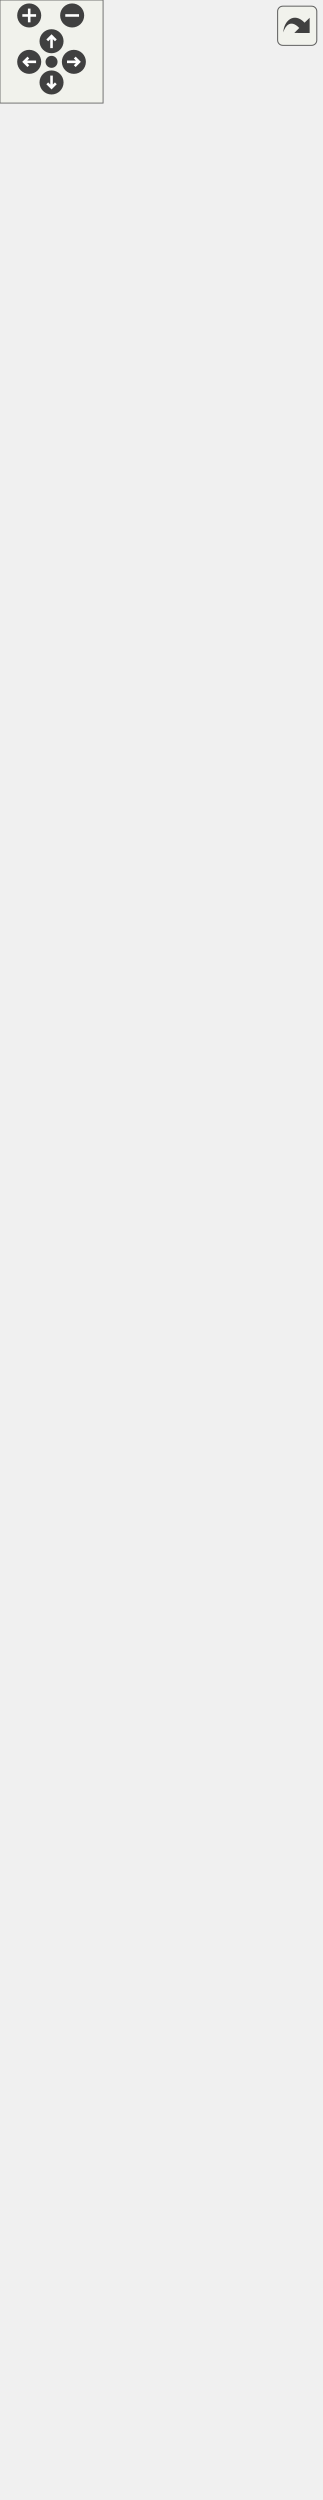
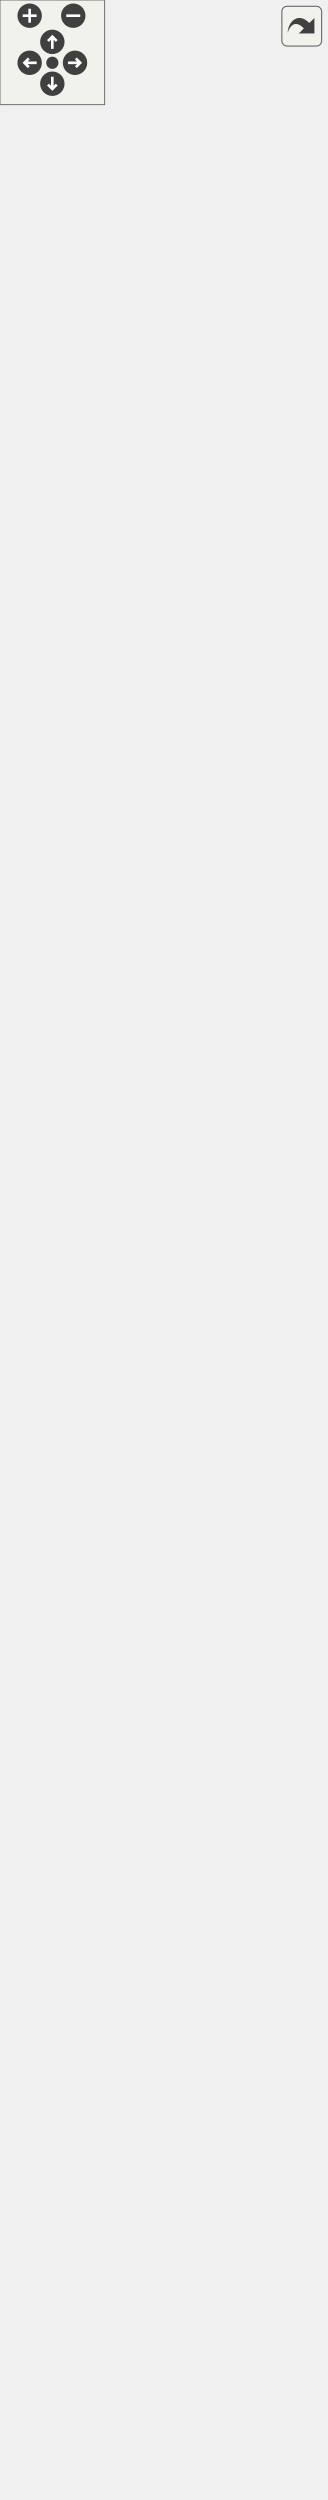
<svg xmlns="http://www.w3.org/2000/svg" xmlns:xlink="http://www.w3.org/1999/xlink" id="main" version="1.1" xml:space="preserve">
  <style type="text/css">
.edge:hover path { stroke: red; }
.edge:hover polygon { stroke: red; fill: red; }
</style>
  <defs>
    <circle id="rim" cx="0" cy="0" r="7" />
    <circle id="rim2" cx="0" cy="0" r="3.5" />
    <g id="zoomPlus">
      <use xlink:href="#rim" fill="#404040">
        <set attributeName="fill" to="#808080" begin="zoomplus.mouseover" end="zoomplus.mouseout" />
      </use>
      <path d="M-4,0h8M0,-4v8" fill="none" stroke="white" stroke-width="1.5" pointer-events="none" />
    </g>
    <g id="zoomMin">
      <use xlink:href="#rim" fill="#404040">
        <set attributeName="fill" to="#808080" begin="zoomminus.mouseover" end="zoomminus.mouseout" />
      </use>
      <path d="M-4,0h8" fill="none" stroke="white" stroke-width="1.5" pointer-events="none" />
    </g>
    <g id="dirArrow">
      <path fill="none" stroke="white" stroke-width="1.5" d="M0,-3.0v7 M-2.5,-0.5L0,-3.0L2.5,-0.5" />
    </g>
    <g id="resetDef">
      <use xlink:href="#rim2" fill="#404040">
        <set attributeName="fill" to="#808080" begin="reset.mouseover" end="reset.mouseout" />
      </use>
    </g>
  </defs>
  <svg id="graph" class="graph">
    <g id="viewport">
      <g id="node1" class="node">
        <g id="a_node1">
          <a xlink:title="Class representing a point of view towards the game scene. @spicapi.">
            <polygon fill="#bfbfbf" stroke="black" points="13,-0.5 13,-255.5 174,-255.5 174,-0.5 13,-0.5" />
            <text text-anchor="middle" x="93.5" y="-243.5" font-family="Helvetica,sans-Serif" font-size="10.00">spic::Camera</text>
            <polyline fill="none" stroke="black" points="13,-236.5 174,-236.5 " />
            <text text-anchor="middle" x="93.5" y="-224.5" font-family="Helvetica,sans-Serif" font-size="10.00"> </text>
            <polyline fill="none" stroke="black" points="13,-217.5 174,-217.5 " />
            <text text-anchor="start" x="21" y="-205.5" font-family="Helvetica,sans-Serif" font-size="10.00">+ void serialize(Archive</text>
            <text text-anchor="start" x="21" y="-194.5" font-family="Helvetica,sans-Serif" font-size="10.00"> &amp;ar, unsigned int version)</text>
            <text text-anchor="start" x="21" y="-183.5" font-family="Helvetica,sans-Serif" font-size="10.00">+ Camera(const std::</text>
            <text text-anchor="start" x="21" y="-172.5" font-family="Helvetica,sans-Serif" font-size="10.00">string &amp;name="Null")</text>
            <text text-anchor="start" x="21" y="-161.5" font-family="Helvetica,sans-Serif" font-size="10.00">+ Camera(const std::</text>
            <text text-anchor="start" x="21" y="-150.5" font-family="Helvetica,sans-Serif" font-size="10.00">string &amp;name, const</text>
            <text text-anchor="start" x="21" y="-139.5" font-family="Helvetica,sans-Serif" font-size="10.00"> std::string &amp;tag, spic</text>
            <text text-anchor="start" x="21" y="-128.5" font-family="Helvetica,sans-Serif" font-size="10.00">::Color backgroundColor,</text>
            <text text-anchor="start" x="21" y="-117.5" font-family="Helvetica,sans-Serif" font-size="10.00"> double aspectWidth, double</text>
            <text text-anchor="start" x="21" y="-106.5" font-family="Helvetica,sans-Serif" font-size="10.00"> aspectHeight)</text>
            <text text-anchor="start" x="21" y="-95.5" font-family="Helvetica,sans-Serif" font-size="10.00">+ void Zoom(double aspectWidth,</text>
            <text text-anchor="start" x="21" y="-84.5" font-family="Helvetica,sans-Serif" font-size="10.00"> double aspectHeight)</text>
            <text text-anchor="start" x="21" y="-73.5" font-family="Helvetica,sans-Serif" font-size="10.00">+ double GetAspectWidth()</text>
            <text text-anchor="start" x="21" y="-62.5" font-family="Helvetica,sans-Serif" font-size="10.00">+ double GetAspectHeight()</text>
            <text text-anchor="start" x="21" y="-51.5" font-family="Helvetica,sans-Serif" font-size="10.00">+ void SetTarget(const</text>
            <text text-anchor="start" x="21" y="-40.5" font-family="Helvetica,sans-Serif" font-size="10.00"> GameObject &amp;target)</text>
            <text text-anchor="start" x="21" y="-29.5" font-family="Helvetica,sans-Serif" font-size="10.00">+ Transform GetTarget</text>
            <text text-anchor="start" x="21" y="-18.5" font-family="Helvetica,sans-Serif" font-size="10.00">(int screenWidth, int</text>
            <text text-anchor="start" x="21" y="-7.5" font-family="Helvetica,sans-Serif" font-size="10.00"> screenHeight)</text>
          </a>
        </g>
      </g>
      <g id="node2" class="node">
        <g id="a_node2">
          <a xlink:href="classspic_1_1GameObject.html" target="_top" xlink:title="Any object which should be represented on screen.">
-             <polygon fill="none" stroke="black" points="0,-292.5 0,-1394.5 187,-1394.5 187,-292.5 0,-292.5" />
-             <text text-anchor="middle" x="93.5" y="-1382.5" font-family="Helvetica,sans-Serif" font-size="10.00">spic::GameObject</text>
-             <polyline fill="none" stroke="black" points="0,-1375.5 187,-1375.5 " />
-             <text text-anchor="start" x="8" y="-1363.5" font-family="Helvetica,sans-Serif" font-size="10.00"># std::string _name</text>
-             <text text-anchor="start" x="8" y="-1352.5" font-family="Helvetica,sans-Serif" font-size="10.00"># std::string _tag</text>
-             <text text-anchor="start" x="8" y="-1341.5" font-family="Helvetica,sans-Serif" font-size="10.00"># bool _active</text>
-             <text text-anchor="start" x="8" y="-1330.5" font-family="Helvetica,sans-Serif" font-size="10.00"># int _layer</text>
-             <text text-anchor="start" x="8" y="-1319.5" font-family="Helvetica,sans-Serif" font-size="10.00"># std::map&lt; std::string,</text>
-             <text text-anchor="start" x="8" y="-1308.5" font-family="Helvetica,sans-Serif" font-size="10.00"> std::vector&lt; std::shared</text>
-             <text text-anchor="start" x="8" y="-1297.5" font-family="Helvetica,sans-Serif" font-size="10.00">_ptr&lt; Component &gt; &gt; &gt; _components</text>
-             <text text-anchor="start" x="8" y="-1286.5" font-family="Helvetica,sans-Serif" font-size="10.00"># Transform _transform</text>
-             <text text-anchor="start" x="8" y="-1275.5" font-family="Helvetica,sans-Serif" font-size="10.00"># std::weak_ptr&lt; GameObject</text>
-             <text text-anchor="start" x="8" y="-1264.5" font-family="Helvetica,sans-Serif" font-size="10.00"> &gt; _self</text>
-             <text text-anchor="start" x="8" y="-1253.5" font-family="Helvetica,sans-Serif" font-size="10.00"># int _ownerId</text>
-             <text text-anchor="start" x="8" y="-1242.5" font-family="Helvetica,sans-Serif" font-size="10.00"># static std::map&lt; std</text>
-             <text text-anchor="start" x="8" y="-1231.5" font-family="Helvetica,sans-Serif" font-size="10.00">::string, std::shared</text>
-             <text text-anchor="start" x="8" y="-1220.5" font-family="Helvetica,sans-Serif" font-size="10.00">_ptr&lt; GameObject &gt; &gt; </text>
-             <text text-anchor="start" x="8" y="-1209.5" font-family="Helvetica,sans-Serif" font-size="10.00">_instances</text>
-             <polyline fill="none" stroke="black" points="0,-1202.5 187,-1202.5 " />
-             <text text-anchor="start" x="8" y="-1190.5" font-family="Helvetica,sans-Serif" font-size="10.00">+ void serialize(archive</text>
-             <text text-anchor="start" x="8" y="-1179.5" font-family="Helvetica,sans-Serif" font-size="10.00"> &amp;ar, const unsigned)</text>
-             <text text-anchor="start" x="8" y="-1168.5" font-family="Helvetica,sans-Serif" font-size="10.00">+ void ResetSelf()</text>
-             <text text-anchor="start" x="8" y="-1157.5" font-family="Helvetica,sans-Serif" font-size="10.00">+ void FixComponents()</text>
-             <text text-anchor="start" x="8" y="-1146.5" font-family="Helvetica,sans-Serif" font-size="10.00">+ void FixGameObjectAfterDeserialize()</text>
-             <text text-anchor="start" x="8" y="-1135.5" font-family="Helvetica,sans-Serif" font-size="10.00">+ GameObject(const std</text>
-             <text text-anchor="start" x="8" y="-1124.5" font-family="Helvetica,sans-Serif" font-size="10.00">::string &amp;name="Null")</text>
+             <polygon fill="none" stroke="black" points="0,-292.5 0,-1372.5 187,-1372.5 187,-292.5 0,-292.5" />
+             <text text-anchor="middle" x="93.5" y="-1360.5" font-family="Helvetica,sans-Serif" font-size="10.00">spic::GameObject</text>
+             <polyline fill="none" stroke="black" points="0,-1353.5 187,-1353.5 " />
+             <text text-anchor="start" x="8" y="-1341.5" font-family="Helvetica,sans-Serif" font-size="10.00"># std::string _name</text>
+             <text text-anchor="start" x="8" y="-1330.5" font-family="Helvetica,sans-Serif" font-size="10.00"># std::string _tag</text>
+             <text text-anchor="start" x="8" y="-1319.5" font-family="Helvetica,sans-Serif" font-size="10.00"># bool _active</text>
+             <text text-anchor="start" x="8" y="-1308.5" font-family="Helvetica,sans-Serif" font-size="10.00"># int _layer</text>
+             <text text-anchor="start" x="8" y="-1297.5" font-family="Helvetica,sans-Serif" font-size="10.00"># std::map&lt; std::string,</text>
+             <text text-anchor="start" x="8" y="-1286.5" font-family="Helvetica,sans-Serif" font-size="10.00"> std::vector&lt; std::shared</text>
+             <text text-anchor="start" x="8" y="-1275.5" font-family="Helvetica,sans-Serif" font-size="10.00">_ptr&lt; Component &gt; &gt; &gt; _components</text>
+             <text text-anchor="start" x="8" y="-1264.5" font-family="Helvetica,sans-Serif" font-size="10.00"># Transform _transform</text>
+             <text text-anchor="start" x="8" y="-1253.5" font-family="Helvetica,sans-Serif" font-size="10.00"># std::weak_ptr&lt; GameObject</text>
+             <text text-anchor="start" x="8" y="-1242.5" font-family="Helvetica,sans-Serif" font-size="10.00"> &gt; _self</text>
+             <text text-anchor="start" x="8" y="-1231.5" font-family="Helvetica,sans-Serif" font-size="10.00"># int _ownerId</text>
+             <text text-anchor="start" x="8" y="-1220.5" font-family="Helvetica,sans-Serif" font-size="10.00"># static std::map&lt; std</text>
+             <text text-anchor="start" x="8" y="-1209.5" font-family="Helvetica,sans-Serif" font-size="10.00">::string, std::shared</text>
+             <text text-anchor="start" x="8" y="-1198.5" font-family="Helvetica,sans-Serif" font-size="10.00">_ptr&lt; GameObject &gt; &gt; </text>
+             <text text-anchor="start" x="8" y="-1187.5" font-family="Helvetica,sans-Serif" font-size="10.00">_instances</text>
+             <polyline fill="none" stroke="black" points="0,-1180.5 187,-1180.5 " />
+             <text text-anchor="start" x="8" y="-1168.5" font-family="Helvetica,sans-Serif" font-size="10.00">+ void serialize(archive</text>
+             <text text-anchor="start" x="8" y="-1157.5" font-family="Helvetica,sans-Serif" font-size="10.00"> &amp;ar, const unsigned)</text>
+             <text text-anchor="start" x="8" y="-1146.5" font-family="Helvetica,sans-Serif" font-size="10.00">+ void ResetSelf()</text>
+             <text text-anchor="start" x="8" y="-1135.5" font-family="Helvetica,sans-Serif" font-size="10.00">+ void FixComponents()</text>
+             <text text-anchor="start" x="8" y="-1124.5" font-family="Helvetica,sans-Serif" font-size="10.00">+ void FixGameObjectAfterDeserialize()</text>
            <text text-anchor="start" x="8" y="-1113.5" font-family="Helvetica,sans-Serif" font-size="10.00">+ GameObject(const std</text>
-             <text text-anchor="start" x="8" y="-1102.5" font-family="Helvetica,sans-Serif" font-size="10.00">::string &amp;name, const</text>
-             <text text-anchor="start" x="8" y="-1091.5" font-family="Helvetica,sans-Serif" font-size="10.00"> std::string &amp;tag)</text>
-             <text text-anchor="start" x="8" y="-1080.5" font-family="Helvetica,sans-Serif" font-size="10.00">+ GameObject(const GameObject</text>
-             <text text-anchor="start" x="8" y="-1069.5" font-family="Helvetica,sans-Serif" font-size="10.00"> &amp;other)=default</text>
-             <text text-anchor="start" x="8" y="-1058.5" font-family="Helvetica,sans-Serif" font-size="10.00">+ auto operator=(const</text>
-             <text text-anchor="start" x="8" y="-1047.5" font-family="Helvetica,sans-Serif" font-size="10.00"> GameObject &amp;other) </text>
-             <text text-anchor="start" x="8" y="-1036.5" font-family="Helvetica,sans-Serif" font-size="10.00">-&gt; GameObject &amp;</text>
-             <text text-anchor="start" x="8" y="-1025.5" font-family="Helvetica,sans-Serif" font-size="10.00">+ GameObject(GameObject</text>
-             <text text-anchor="start" x="8" y="-1014.5" font-family="Helvetica,sans-Serif" font-size="10.00"> &amp;&amp;other)=default</text>
-             <text text-anchor="start" x="8" y="-1003.5" font-family="Helvetica,sans-Serif" font-size="10.00">+ auto operator=(GameObject</text>
-             <text text-anchor="start" x="8" y="-992.5" font-family="Helvetica,sans-Serif" font-size="10.00"> &amp;&amp;other) -&gt; GameObject</text>
-             <text text-anchor="start" x="8" y="-981.5" font-family="Helvetica,sans-Serif" font-size="10.00"> &amp;=default</text>
-             <text text-anchor="start" x="8" y="-970.5" font-family="Helvetica,sans-Serif" font-size="10.00">+ virtual ~GameObject</text>
-             <text text-anchor="start" x="8" y="-959.5" font-family="Helvetica,sans-Serif" font-size="10.00">()=default</text>
-             <text text-anchor="start" x="8" y="-948.5" font-family="Helvetica,sans-Serif" font-size="10.00">+ operator bool()</text>
-             <text text-anchor="start" x="8" y="-937.5" font-family="Helvetica,sans-Serif" font-size="10.00">+ auto operator!=(const</text>
-             <text text-anchor="start" x="8" y="-926.5" font-family="Helvetica,sans-Serif" font-size="10.00"> GameObject &amp;other) </text>
-             <text text-anchor="start" x="8" y="-915.5" font-family="Helvetica,sans-Serif" font-size="10.00">-&gt; bool</text>
-             <text text-anchor="start" x="8" y="-904.5" font-family="Helvetica,sans-Serif" font-size="10.00">+ auto operator==(const</text>
-             <text text-anchor="start" x="8" y="-893.5" font-family="Helvetica,sans-Serif" font-size="10.00"> GameObject &amp;other) </text>
-             <text text-anchor="start" x="8" y="-882.5" font-family="Helvetica,sans-Serif" font-size="10.00">-&gt; bool</text>
-             <text text-anchor="start" x="8" y="-871.5" font-family="Helvetica,sans-Serif" font-size="10.00">+ auto GetName() const</text>
-             <text text-anchor="start" x="8" y="-860.5" font-family="Helvetica,sans-Serif" font-size="10.00"> -&gt; std::string</text>
-             <text text-anchor="start" x="8" y="-849.5" font-family="Helvetica,sans-Serif" font-size="10.00">+ auto GetTag() const</text>
+             <text text-anchor="start" x="8" y="-1102.5" font-family="Helvetica,sans-Serif" font-size="10.00">::string &amp;name="Null")</text>
+             <text text-anchor="start" x="8" y="-1091.5" font-family="Helvetica,sans-Serif" font-size="10.00">+ GameObject(const std</text>
+             <text text-anchor="start" x="8" y="-1080.5" font-family="Helvetica,sans-Serif" font-size="10.00">::string &amp;name, const</text>
+             <text text-anchor="start" x="8" y="-1069.5" font-family="Helvetica,sans-Serif" font-size="10.00"> std::string &amp;tag)</text>
+             <text text-anchor="start" x="8" y="-1058.5" font-family="Helvetica,sans-Serif" font-size="10.00">+ GameObject(const GameObject</text>
+             <text text-anchor="start" x="8" y="-1047.5" font-family="Helvetica,sans-Serif" font-size="10.00"> &amp;other)=default</text>
+             <text text-anchor="start" x="8" y="-1036.5" font-family="Helvetica,sans-Serif" font-size="10.00">+ auto operator=(const</text>
+             <text text-anchor="start" x="8" y="-1025.5" font-family="Helvetica,sans-Serif" font-size="10.00"> GameObject &amp;other) </text>
+             <text text-anchor="start" x="8" y="-1014.5" font-family="Helvetica,sans-Serif" font-size="10.00">-&gt; GameObject &amp;</text>
+             <text text-anchor="start" x="8" y="-1003.5" font-family="Helvetica,sans-Serif" font-size="10.00">+ GameObject(GameObject</text>
+             <text text-anchor="start" x="8" y="-992.5" font-family="Helvetica,sans-Serif" font-size="10.00"> &amp;&amp;other)=default</text>
+             <text text-anchor="start" x="8" y="-981.5" font-family="Helvetica,sans-Serif" font-size="10.00">+ auto operator=(GameObject</text>
+             <text text-anchor="start" x="8" y="-970.5" font-family="Helvetica,sans-Serif" font-size="10.00"> &amp;&amp;other) -&gt; GameObject</text>
+             <text text-anchor="start" x="8" y="-959.5" font-family="Helvetica,sans-Serif" font-size="10.00"> &amp;=default</text>
+             <text text-anchor="start" x="8" y="-948.5" font-family="Helvetica,sans-Serif" font-size="10.00">+ virtual ~GameObject</text>
+             <text text-anchor="start" x="8" y="-937.5" font-family="Helvetica,sans-Serif" font-size="10.00">()=default</text>
+             <text text-anchor="start" x="8" y="-926.5" font-family="Helvetica,sans-Serif" font-size="10.00">+ operator bool()</text>
+             <text text-anchor="start" x="8" y="-915.5" font-family="Helvetica,sans-Serif" font-size="10.00">+ auto operator!=(const</text>
+             <text text-anchor="start" x="8" y="-904.5" font-family="Helvetica,sans-Serif" font-size="10.00"> GameObject &amp;other) </text>
+             <text text-anchor="start" x="8" y="-893.5" font-family="Helvetica,sans-Serif" font-size="10.00">-&gt; bool</text>
+             <text text-anchor="start" x="8" y="-882.5" font-family="Helvetica,sans-Serif" font-size="10.00">+ auto operator==(const</text>
+             <text text-anchor="start" x="8" y="-871.5" font-family="Helvetica,sans-Serif" font-size="10.00"> GameObject &amp;other) </text>
+             <text text-anchor="start" x="8" y="-860.5" font-family="Helvetica,sans-Serif" font-size="10.00">-&gt; bool</text>
+             <text text-anchor="start" x="8" y="-849.5" font-family="Helvetica,sans-Serif" font-size="10.00">+ auto GetName() const</text>
            <text text-anchor="start" x="8" y="-838.5" font-family="Helvetica,sans-Serif" font-size="10.00"> -&gt; std::string</text>
-             <text text-anchor="start" x="8" y="-827.5" font-family="Helvetica,sans-Serif" font-size="10.00">+ void AddComponent(std</text>
-             <text text-anchor="start" x="8" y="-816.5" font-family="Helvetica,sans-Serif" font-size="10.00">::shared_ptr&lt; Component</text>
-             <text text-anchor="start" x="8" y="-805.5" font-family="Helvetica,sans-Serif" font-size="10.00"> &gt; component)</text>
-             <text text-anchor="start" x="8" y="-794.5" font-family="Helvetica,sans-Serif" font-size="10.00">+ auto GetComponent()</text>
-             <text text-anchor="start" x="8" y="-783.5" font-family="Helvetica,sans-Serif" font-size="10.00"> const -&gt; std::shared</text>
-             <text text-anchor="start" x="8" y="-772.5" font-family="Helvetica,sans-Serif" font-size="10.00">_ptr&lt; Component &gt;</text>
-             <text text-anchor="start" x="8" y="-761.5" font-family="Helvetica,sans-Serif" font-size="10.00">+ auto GetComponents</text>
-             <text text-anchor="start" x="8" y="-750.5" font-family="Helvetica,sans-Serif" font-size="10.00">() const -&gt; std::vector</text>
-             <text text-anchor="start" x="8" y="-739.5" font-family="Helvetica,sans-Serif" font-size="10.00">&lt; std::shared_ptr&lt; Component &gt;&gt;</text>
-             <text text-anchor="start" x="8" y="-728.5" font-family="Helvetica,sans-Serif" font-size="10.00">+ void Active(bool flag)</text>
-             <text text-anchor="start" x="8" y="-717.5" font-family="Helvetica,sans-Serif" font-size="10.00">+ auto Active() const</text>
-             <text text-anchor="start" x="8" y="-706.5" font-family="Helvetica,sans-Serif" font-size="10.00"> -&gt; bool</text>
-             <text text-anchor="start" x="8" y="-695.5" font-family="Helvetica,sans-Serif" font-size="10.00">+ auto IsActiveInWorld</text>
-             <text text-anchor="start" x="8" y="-684.5" font-family="Helvetica,sans-Serif" font-size="10.00">() const -&gt; bool</text>
-             <text text-anchor="start" x="8" y="-673.5" font-family="Helvetica,sans-Serif" font-size="10.00">+ auto GetTransform()</text>
-             <text text-anchor="start" x="8" y="-662.5" font-family="Helvetica,sans-Serif" font-size="10.00"> -&gt; Transform</text>
-             <text text-anchor="start" x="8" y="-651.5" font-family="Helvetica,sans-Serif" font-size="10.00">+ void SetTransform(const</text>
-             <text text-anchor="start" x="8" y="-640.5" font-family="Helvetica,sans-Serif" font-size="10.00"> Transform &amp;transform)</text>
-             <text text-anchor="start" x="8" y="-629.5" font-family="Helvetica,sans-Serif" font-size="10.00">+ void SetOwnerId(int uid)</text>
-             <text text-anchor="start" x="8" y="-618.5" font-family="Helvetica,sans-Serif" font-size="10.00">+ auto GetOwnerId() </text>
-             <text text-anchor="start" x="8" y="-607.5" font-family="Helvetica,sans-Serif" font-size="10.00">-&gt; int</text>
-             <text text-anchor="start" x="8" y="-596.5" font-family="Helvetica,sans-Serif" font-size="10.00">+ static auto Find(const</text>
-             <text text-anchor="start" x="8" y="-585.5" font-family="Helvetica,sans-Serif" font-size="10.00"> std::string &amp;name, bool</text>
-             <text text-anchor="start" x="8" y="-574.5" font-family="Helvetica,sans-Serif" font-size="10.00"> includeInactive=false)</text>
-             <text text-anchor="start" x="8" y="-563.5" font-family="Helvetica,sans-Serif" font-size="10.00"> -&gt; std::shared_ptr&lt; GameObject &gt;</text>
-             <text text-anchor="start" x="8" y="-552.5" font-family="Helvetica,sans-Serif" font-size="10.00">+ static auto FindGameObjects</text>
-             <text text-anchor="start" x="8" y="-541.5" font-family="Helvetica,sans-Serif" font-size="10.00">WithTag(const std::string</text>
-             <text text-anchor="start" x="8" y="-530.5" font-family="Helvetica,sans-Serif" font-size="10.00"> &amp;tag) -&gt; std::vector&lt; std</text>
-             <text text-anchor="start" x="8" y="-519.5" font-family="Helvetica,sans-Serif" font-size="10.00">::shared_ptr&lt; GameObject &gt;&gt;</text>
-             <text text-anchor="start" x="8" y="-508.5" font-family="Helvetica,sans-Serif" font-size="10.00">+ static auto FindWithTag</text>
-             <text text-anchor="start" x="8" y="-497.5" font-family="Helvetica,sans-Serif" font-size="10.00">(const std::string &amp;tag)</text>
-             <text text-anchor="start" x="8" y="-486.5" font-family="Helvetica,sans-Serif" font-size="10.00"> -&gt; std::shared_ptr&lt; GameObject &gt;</text>
-             <text text-anchor="start" x="8" y="-475.5" font-family="Helvetica,sans-Serif" font-size="10.00">+ static auto FindObjectOf</text>
-             <text text-anchor="start" x="8" y="-464.5" font-family="Helvetica,sans-Serif" font-size="10.00">Type(bool includeInactive</text>
-             <text text-anchor="start" x="8" y="-453.5" font-family="Helvetica,sans-Serif" font-size="10.00">=false) -&gt; std::shared_ptr</text>
-             <text text-anchor="start" x="8" y="-442.5" font-family="Helvetica,sans-Serif" font-size="10.00">&lt; GameObject &gt;</text>
-             <text text-anchor="start" x="8" y="-431.5" font-family="Helvetica,sans-Serif" font-size="10.00">+ static auto FindObjectsOf</text>
-             <text text-anchor="start" x="8" y="-420.5" font-family="Helvetica,sans-Serif" font-size="10.00">Type(bool includeInactive</text>
-             <text text-anchor="start" x="8" y="-409.5" font-family="Helvetica,sans-Serif" font-size="10.00">=false) -&gt; std::vector&lt; std</text>
-             <text text-anchor="start" x="8" y="-398.5" font-family="Helvetica,sans-Serif" font-size="10.00">::shared_ptr&lt; GameObject &gt;&gt;</text>
-             <text text-anchor="start" x="8" y="-387.5" font-family="Helvetica,sans-Serif" font-size="10.00">+ static auto GetInstances</text>
-             <text text-anchor="start" x="8" y="-376.5" font-family="Helvetica,sans-Serif" font-size="10.00">(bool includeInactive=false)</text>
-             <text text-anchor="start" x="8" y="-365.5" font-family="Helvetica,sans-Serif" font-size="10.00"> -&gt; std::vector&lt; std::shared</text>
-             <text text-anchor="start" x="8" y="-354.5" font-family="Helvetica,sans-Serif" font-size="10.00">_ptr&lt; GameObject &gt;&gt;</text>
-             <text text-anchor="start" x="8" y="-343.5" font-family="Helvetica,sans-Serif" font-size="10.00">+ static void Destroy</text>
-             <text text-anchor="start" x="8" y="-332.5" font-family="Helvetica,sans-Serif" font-size="10.00">(std::shared_ptr&lt; GameObject</text>
-             <text text-anchor="start" x="8" y="-321.5" font-family="Helvetica,sans-Serif" font-size="10.00"> &gt; obj)</text>
-             <text text-anchor="start" x="8" y="-310.5" font-family="Helvetica,sans-Serif" font-size="10.00">+ static void Destroy</text>
-             <text text-anchor="start" x="8" y="-299.5" font-family="Helvetica,sans-Serif" font-size="10.00">(Component *obj)</text>
+             <text text-anchor="start" x="8" y="-827.5" font-family="Helvetica,sans-Serif" font-size="10.00">+ auto GetTag() const</text>
+             <text text-anchor="start" x="8" y="-816.5" font-family="Helvetica,sans-Serif" font-size="10.00"> -&gt; std::string</text>
+             <text text-anchor="start" x="8" y="-805.5" font-family="Helvetica,sans-Serif" font-size="10.00">+ void AddComponent(std</text>
+             <text text-anchor="start" x="8" y="-794.5" font-family="Helvetica,sans-Serif" font-size="10.00">::shared_ptr&lt; Component</text>
+             <text text-anchor="start" x="8" y="-783.5" font-family="Helvetica,sans-Serif" font-size="10.00"> &gt; component)</text>
+             <text text-anchor="start" x="8" y="-772.5" font-family="Helvetica,sans-Serif" font-size="10.00">+ auto GetComponent()</text>
+             <text text-anchor="start" x="8" y="-761.5" font-family="Helvetica,sans-Serif" font-size="10.00"> const -&gt; std::shared</text>
+             <text text-anchor="start" x="8" y="-750.5" font-family="Helvetica,sans-Serif" font-size="10.00">_ptr&lt; Component &gt;</text>
+             <text text-anchor="start" x="8" y="-739.5" font-family="Helvetica,sans-Serif" font-size="10.00">+ auto GetComponents</text>
+             <text text-anchor="start" x="8" y="-728.5" font-family="Helvetica,sans-Serif" font-size="10.00">() const -&gt; std::vector</text>
+             <text text-anchor="start" x="8" y="-717.5" font-family="Helvetica,sans-Serif" font-size="10.00">&lt; std::shared_ptr&lt; Component &gt;&gt;</text>
+             <text text-anchor="start" x="8" y="-706.5" font-family="Helvetica,sans-Serif" font-size="10.00">+ void Active(bool flag)</text>
+             <text text-anchor="start" x="8" y="-695.5" font-family="Helvetica,sans-Serif" font-size="10.00">+ auto Active() const</text>
+             <text text-anchor="start" x="8" y="-684.5" font-family="Helvetica,sans-Serif" font-size="10.00"> -&gt; bool</text>
+             <text text-anchor="start" x="8" y="-673.5" font-family="Helvetica,sans-Serif" font-size="10.00">+ auto IsActiveInWorld</text>
+             <text text-anchor="start" x="8" y="-662.5" font-family="Helvetica,sans-Serif" font-size="10.00">() const -&gt; bool</text>
+             <text text-anchor="start" x="8" y="-651.5" font-family="Helvetica,sans-Serif" font-size="10.00">+ auto GetTransform()</text>
+             <text text-anchor="start" x="8" y="-640.5" font-family="Helvetica,sans-Serif" font-size="10.00"> -&gt; Transform</text>
+             <text text-anchor="start" x="8" y="-629.5" font-family="Helvetica,sans-Serif" font-size="10.00">+ void SetTransform(const</text>
+             <text text-anchor="start" x="8" y="-618.5" font-family="Helvetica,sans-Serif" font-size="10.00"> Transform &amp;transform)</text>
+             <text text-anchor="start" x="8" y="-607.5" font-family="Helvetica,sans-Serif" font-size="10.00">+ void SetOwnerId(int uid)</text>
+             <text text-anchor="start" x="8" y="-596.5" font-family="Helvetica,sans-Serif" font-size="10.00">+ auto GetOwnerId() </text>
+             <text text-anchor="start" x="8" y="-585.5" font-family="Helvetica,sans-Serif" font-size="10.00">-&gt; int</text>
+             <text text-anchor="start" x="8" y="-574.5" font-family="Helvetica,sans-Serif" font-size="10.00">+ static auto Find(const</text>
+             <text text-anchor="start" x="8" y="-563.5" font-family="Helvetica,sans-Serif" font-size="10.00"> std::string &amp;name, bool</text>
+             <text text-anchor="start" x="8" y="-552.5" font-family="Helvetica,sans-Serif" font-size="10.00"> includeInactive=false)</text>
+             <text text-anchor="start" x="8" y="-541.5" font-family="Helvetica,sans-Serif" font-size="10.00"> -&gt; std::shared_ptr&lt; GameObject &gt;</text>
+             <text text-anchor="start" x="8" y="-530.5" font-family="Helvetica,sans-Serif" font-size="10.00">+ static auto FindGameObjects</text>
+             <text text-anchor="start" x="8" y="-519.5" font-family="Helvetica,sans-Serif" font-size="10.00">WithTag(const std::string</text>
+             <text text-anchor="start" x="8" y="-508.5" font-family="Helvetica,sans-Serif" font-size="10.00"> &amp;tag) -&gt; std::vector&lt; std</text>
+             <text text-anchor="start" x="8" y="-497.5" font-family="Helvetica,sans-Serif" font-size="10.00">::shared_ptr&lt; GameObject &gt;&gt;</text>
+             <text text-anchor="start" x="8" y="-486.5" font-family="Helvetica,sans-Serif" font-size="10.00">+ static auto FindWithTag</text>
+             <text text-anchor="start" x="8" y="-475.5" font-family="Helvetica,sans-Serif" font-size="10.00">(const std::string &amp;tag)</text>
+             <text text-anchor="start" x="8" y="-464.5" font-family="Helvetica,sans-Serif" font-size="10.00"> -&gt; std::shared_ptr&lt; GameObject &gt;</text>
+             <text text-anchor="start" x="8" y="-453.5" font-family="Helvetica,sans-Serif" font-size="10.00">+ static auto FindObjectOf</text>
+             <text text-anchor="start" x="8" y="-442.5" font-family="Helvetica,sans-Serif" font-size="10.00">Type(bool includeInactive</text>
+             <text text-anchor="start" x="8" y="-431.5" font-family="Helvetica,sans-Serif" font-size="10.00">=false) -&gt; std::shared_ptr</text>
+             <text text-anchor="start" x="8" y="-420.5" font-family="Helvetica,sans-Serif" font-size="10.00">&lt; GameObject &gt;</text>
+             <text text-anchor="start" x="8" y="-409.5" font-family="Helvetica,sans-Serif" font-size="10.00">+ static auto FindObjectsOf</text>
+             <text text-anchor="start" x="8" y="-398.5" font-family="Helvetica,sans-Serif" font-size="10.00">Type(bool includeInactive</text>
+             <text text-anchor="start" x="8" y="-387.5" font-family="Helvetica,sans-Serif" font-size="10.00">=false) -&gt; std::vector&lt; std</text>
+             <text text-anchor="start" x="8" y="-376.5" font-family="Helvetica,sans-Serif" font-size="10.00">::shared_ptr&lt; GameObject &gt;&gt;</text>
+             <text text-anchor="start" x="8" y="-365.5" font-family="Helvetica,sans-Serif" font-size="10.00">+ static auto GetInstances</text>
+             <text text-anchor="start" x="8" y="-354.5" font-family="Helvetica,sans-Serif" font-size="10.00">(bool includeInactive=false)</text>
+             <text text-anchor="start" x="8" y="-343.5" font-family="Helvetica,sans-Serif" font-size="10.00"> -&gt; std::vector&lt; std::shared</text>
+             <text text-anchor="start" x="8" y="-332.5" font-family="Helvetica,sans-Serif" font-size="10.00">_ptr&lt; GameObject &gt;&gt;</text>
+             <text text-anchor="start" x="8" y="-321.5" font-family="Helvetica,sans-Serif" font-size="10.00">+ static void Destroy</text>
+             <text text-anchor="start" x="8" y="-310.5" font-family="Helvetica,sans-Serif" font-size="10.00">(std::shared_ptr&lt; GameObject</text>
+             <text text-anchor="start" x="8" y="-299.5" font-family="Helvetica,sans-Serif" font-size="10.00"> &gt; obj)</text>
          </a>
        </g>
      </g>
      <g id="edge1" class="edge">
-         <path fill="none" stroke="midnightblue" d="M93.5,-282.18C93.5,-273 93.5,-264.1 93.5,-255.5" />
-         <polygon fill="none" stroke="midnightblue" points="90,-282.24 93.5,-292.24 97,-282.24 90,-282.24" />
+         <path fill="none" stroke="midnightblue" d="M93.5,-282.32C93.5,-273.15 93.5,-264.25 93.5,-255.65" />
+         <polygon fill="none" stroke="midnightblue" points="90,-282.38 93.5,-292.38 97,-282.38 90,-282.38" />
      </g>
    </g>
  </svg>
  <g id="navigator" transform="translate(0 0)" fill="#404254">
    <rect fill="#f2f5e9" fill-opacity="0.5" stroke="#606060" stroke-width=".5" x="0" y="0" width="60" height="60" />
    <use id="zoomplus" xlink:href="#zoomPlus" x="17" y="9" />
    <use id="zoomminus" xlink:href="#zoomMin" x="42" y="9" />
    <use id="reset" xlink:href="#resetDef" x="30" y="36" />
    <g id="arrowUp" xlink:href="#dirArrow" transform="translate(30 24)">
      <use xlink:href="#rim" fill="#404040">
        <set attributeName="fill" to="#808080" begin="arrowUp.mouseover" end="arrowUp.mouseout" />
      </use>
      <path fill="none" stroke="white" stroke-width="1.5" d="M0,-3.0v7 M-2.5,-0.5L0,-3.0L2.5,-0.5" />
    </g>
    <g id="arrowRight" xlink:href="#dirArrow" transform="rotate(90) translate(36 -43)">
      <use xlink:href="#rim" fill="#404040">
        <set attributeName="fill" to="#808080" begin="arrowRight.mouseover" end="arrowRight.mouseout" />
      </use>
      <path fill="none" stroke="white" stroke-width="1.5" d="M0,-3.0v7 M-2.5,-0.5L0,-3.0L2.5,-0.5" />
    </g>
    <g id="arrowDown" xlink:href="#dirArrow" transform="rotate(180) translate(-30 -48)">
      <use xlink:href="#rim" fill="#404040">
        <set attributeName="fill" to="#808080" begin="arrowDown.mouseover" end="arrowDown.mouseout" />
      </use>
      <path fill="none" stroke="white" stroke-width="1.5" d="M0,-3.0v7 M-2.5,-0.5L0,-3.0L2.5,-0.5" />
    </g>
    <g id="arrowLeft" xlink:href="#dirArrow" transform="rotate(270) translate(-36 17)">
      <use xlink:href="#rim" fill="#404040">
        <set attributeName="fill" to="#808080" begin="arrowLeft.mouseover" end="arrowLeft.mouseout" />
      </use>
      <path fill="none" stroke="white" stroke-width="1.5" d="M0,-3.0v7 M-2.5,-0.5L0,-3.0L2.5,-0.5" />
    </g>
  </g>
  <svg viewBox="0 0 15 15" width="100%" height="30px" preserveAspectRatio="xMaxYMin meet">
    <g id="arrow_out" transform="scale(0.3 0.3)">
      <a xlink:href="classspic_1_1Camera__inherit__graph_org.svg" target="_base">
        <rect id="button" ry="5" rx="5" y="6" x="6" height="38" width="38" fill="#f2f5e9" fill-opacity="0.5" stroke="#606060" stroke-width="1.0" />
        <path id="arrow" d="M 11.5,31.437 C 11.94,20.098 22.043,11.323 32.159,21.979 L 37.069,17.246 C 37.069,17.246 37.088,32 37.088,32 L 22.16,31.978 C 22.16,31.978 26.998,27.14 26.998,27.14 C 18.529,18.264 13.292,25.23 11.5,31.437 z" style="fill:#404040;" />
      </a>
    </g>
  </svg>
</svg>
